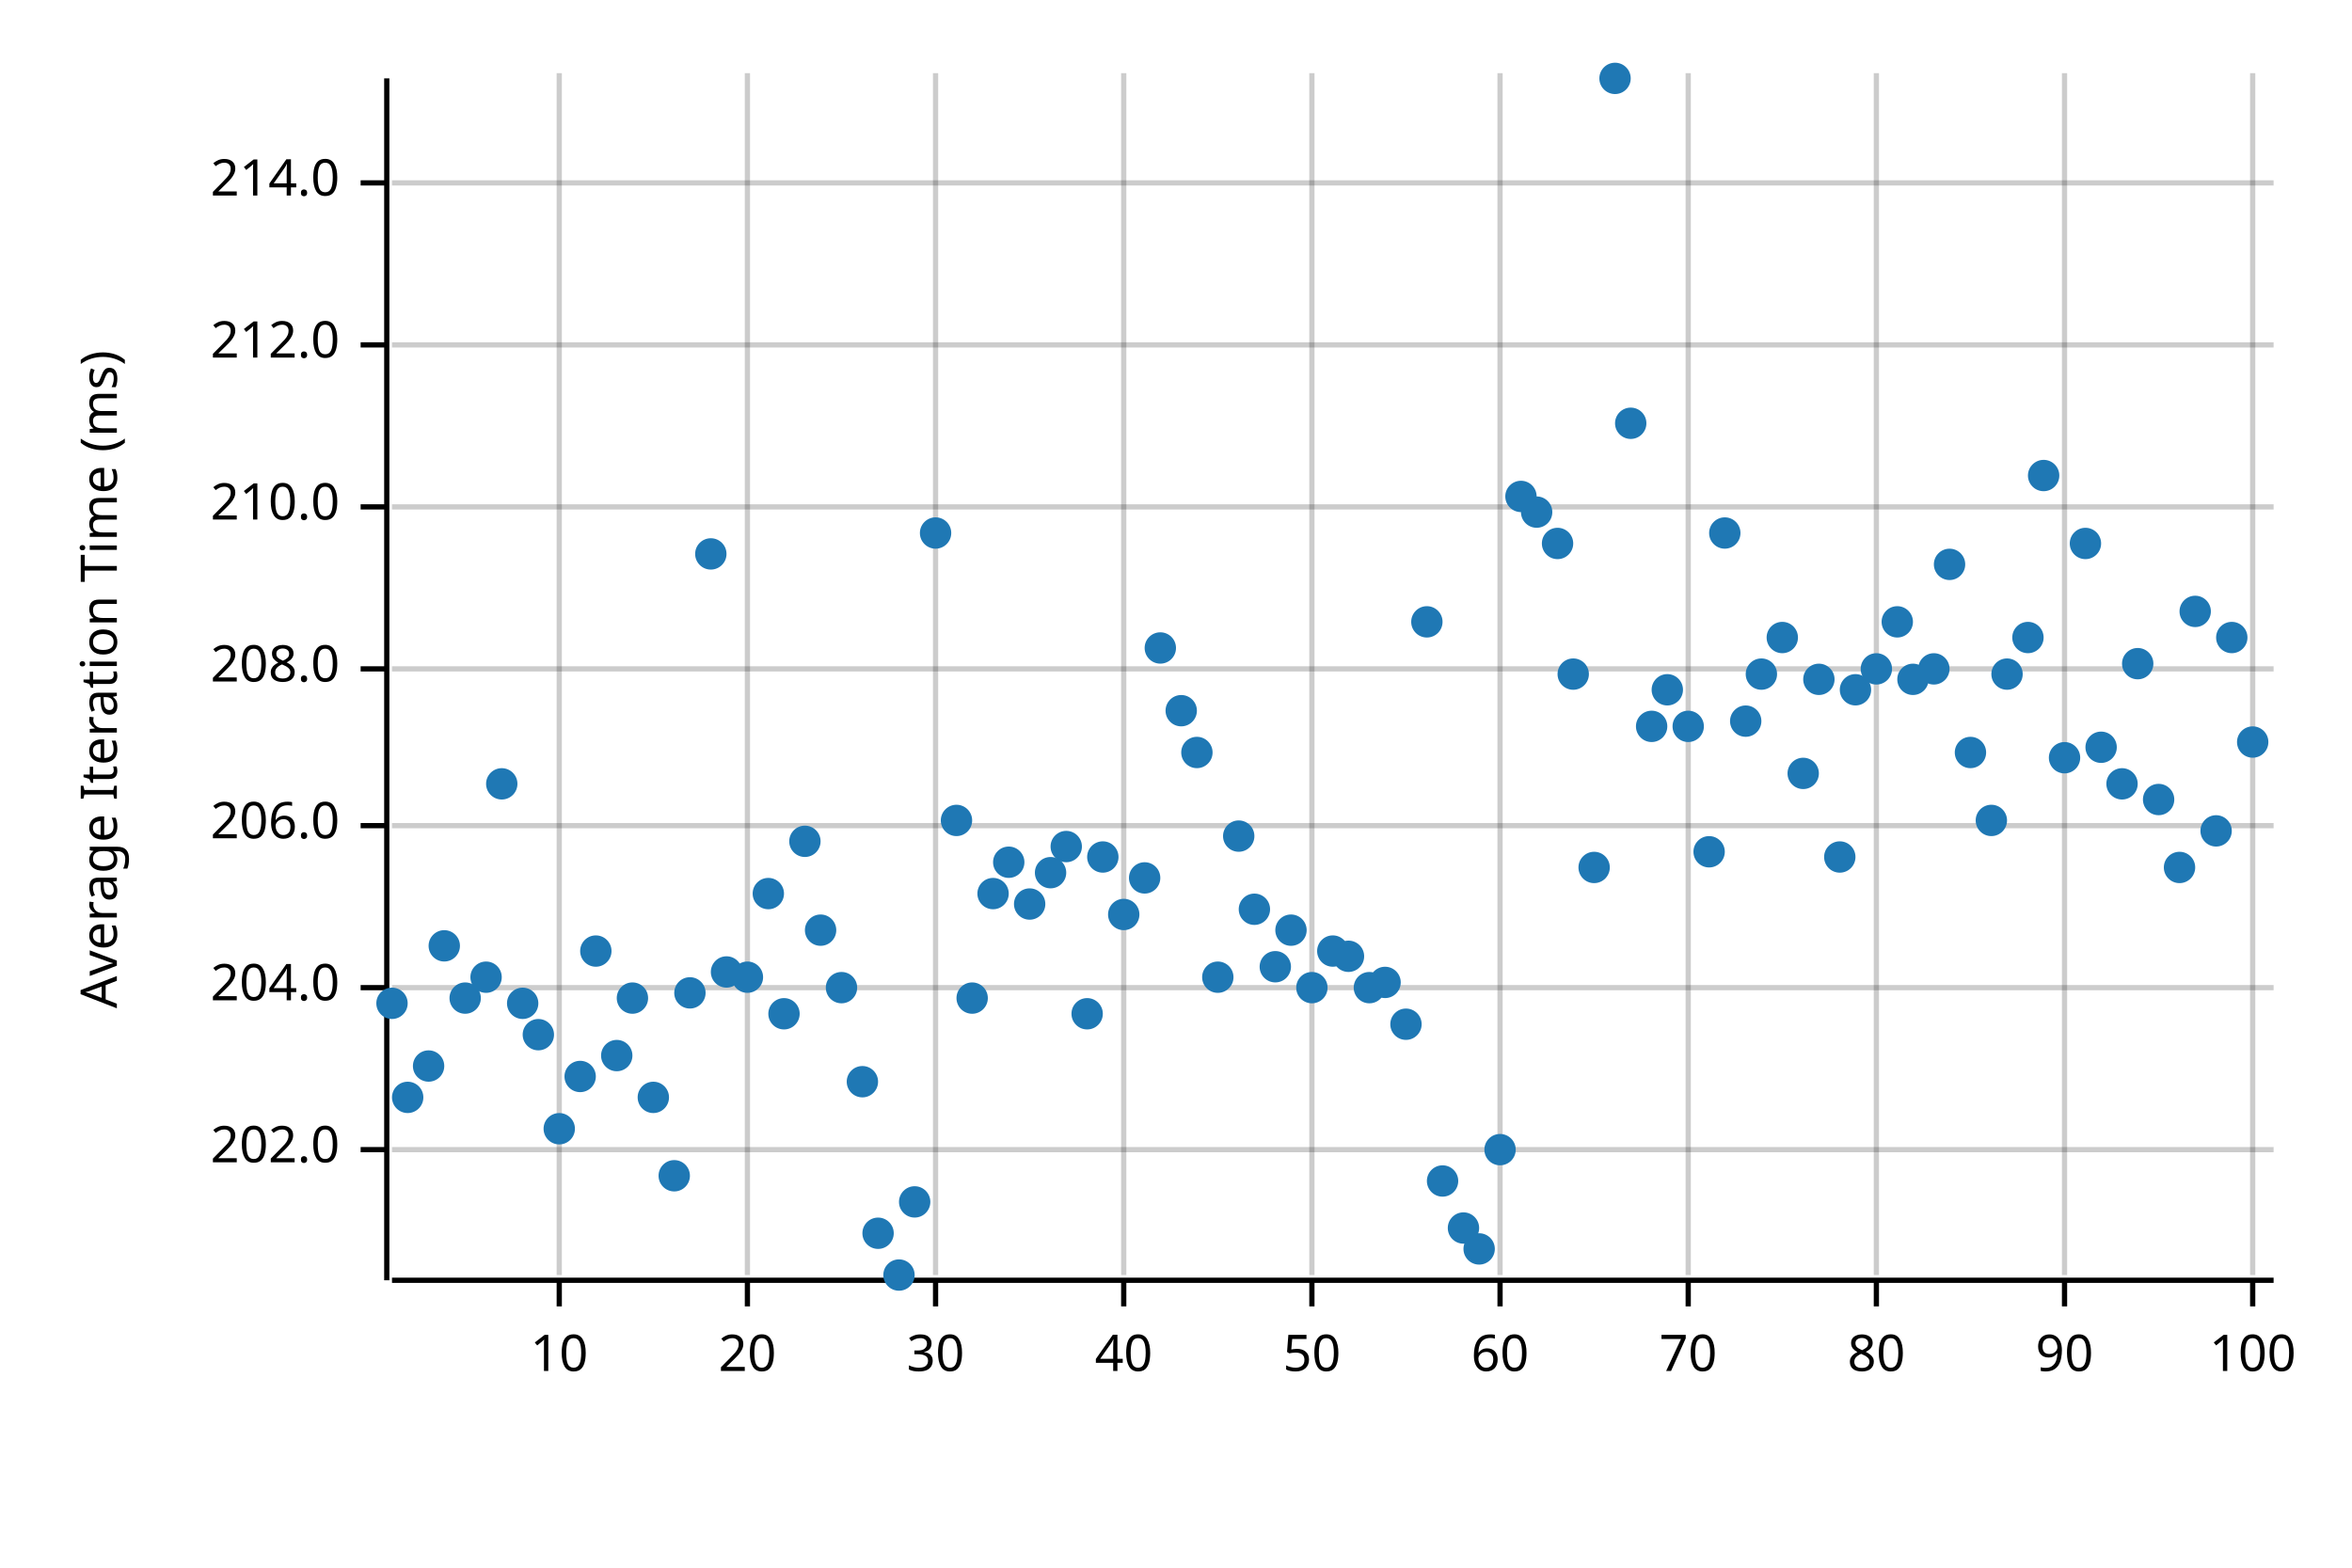
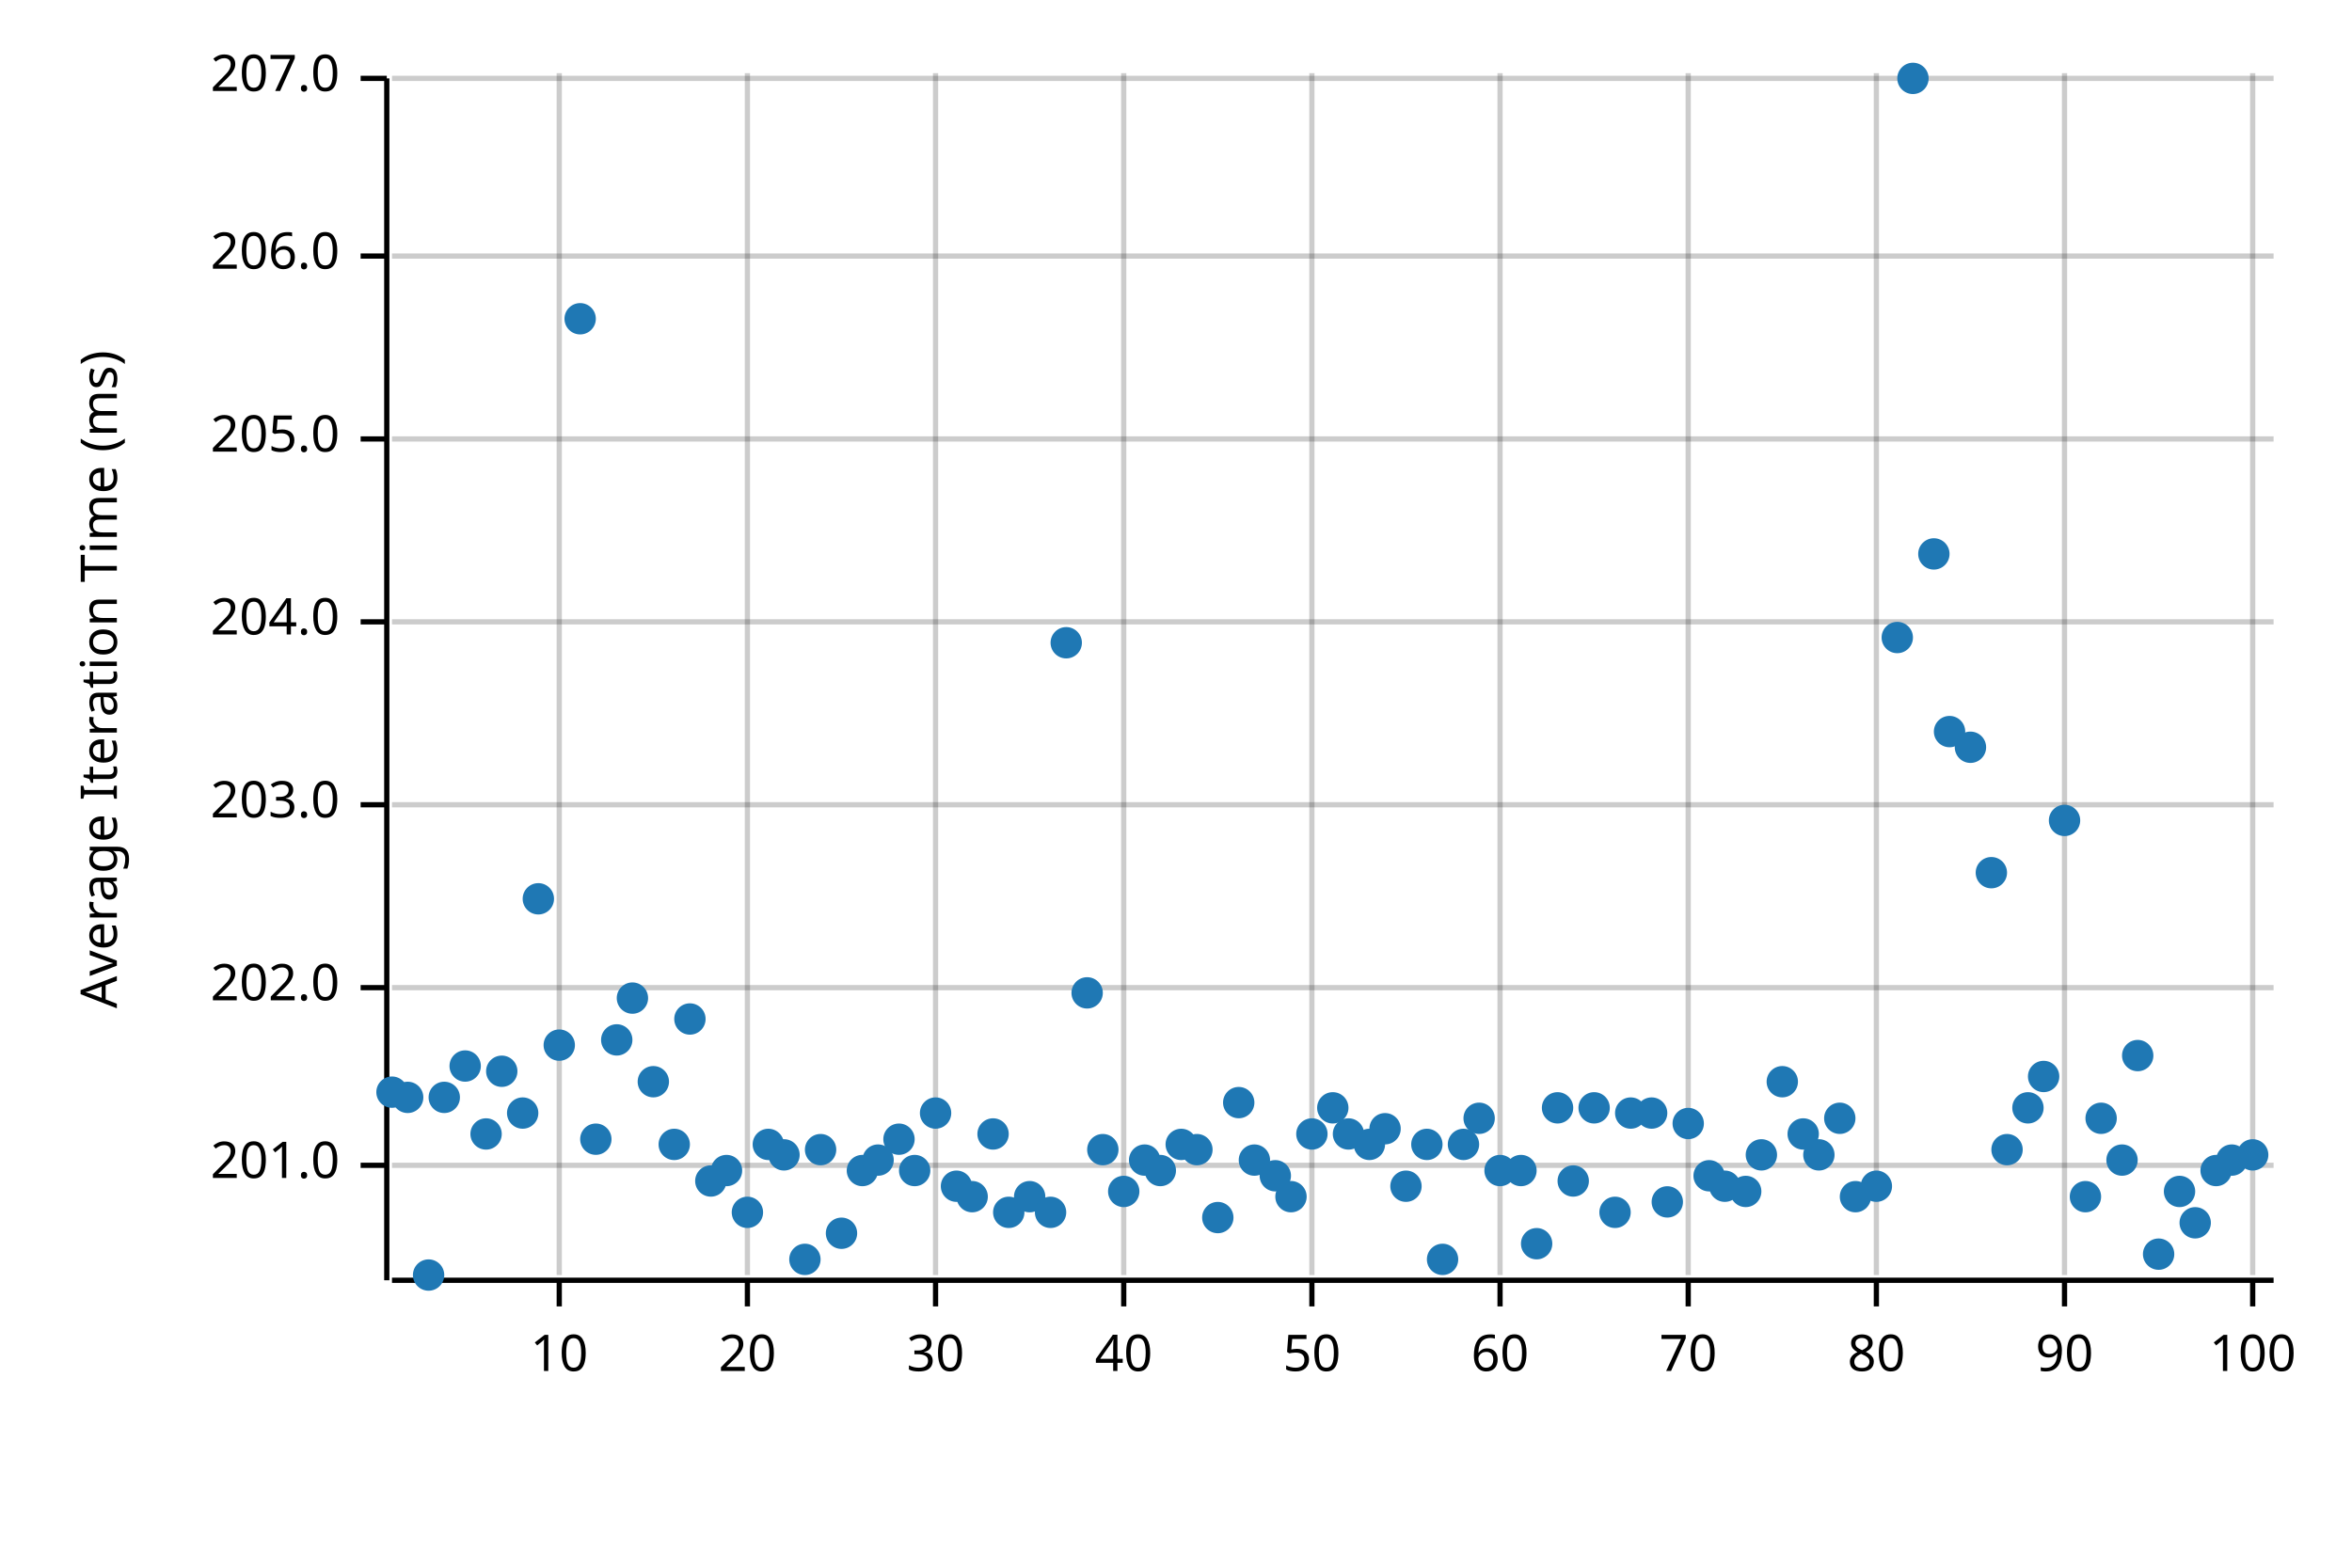
<svg xmlns="http://www.w3.org/2000/svg" width="450" height="300" viewBox="0 0 450 300">
  <text x="15" y="130" dy="0.76em" text-anchor="middle" font-family="sans-serif" font-size="9.677" opacity="1" fill="#000000" transform="rotate(270, 15, 130)">
Average Iteration Time (ms)
</text>
  <line opacity="0.2" stroke="#000000" stroke-width="1" x1="107" y1="244" x2="107" y2="14" />
  <line opacity="0.2" stroke="#000000" stroke-width="1" x1="143" y1="244" x2="143" y2="14" />
  <line opacity="0.2" stroke="#000000" stroke-width="1" x1="179" y1="244" x2="179" y2="14" />
  <line opacity="0.2" stroke="#000000" stroke-width="1" x1="215" y1="244" x2="215" y2="14" />
  <line opacity="0.2" stroke="#000000" stroke-width="1" x1="251" y1="244" x2="251" y2="14" />
  <line opacity="0.2" stroke="#000000" stroke-width="1" x1="287" y1="244" x2="287" y2="14" />
  <line opacity="0.2" stroke="#000000" stroke-width="1" x1="323" y1="244" x2="323" y2="14" />
  <line opacity="0.2" stroke="#000000" stroke-width="1" x1="359" y1="244" x2="359" y2="14" />
  <line opacity="0.2" stroke="#000000" stroke-width="1" x1="395" y1="244" x2="395" y2="14" />
  <line opacity="0.2" stroke="#000000" stroke-width="1" x1="431" y1="244" x2="431" y2="14" />
-   <line opacity="0.2" stroke="#000000" stroke-width="1" x1="75" y1="220" x2="435" y2="220" />
+   <line opacity="0.2" stroke="#000000" stroke-width="1" x1="75" y1="223" x2="435" y2="223" />
  <line opacity="0.2" stroke="#000000" stroke-width="1" x1="75" y1="189" x2="435" y2="189" />
-   <line opacity="0.2" stroke="#000000" stroke-width="1" x1="75" y1="158" x2="435" y2="158" />
-   <line opacity="0.2" stroke="#000000" stroke-width="1" x1="75" y1="128" x2="435" y2="128" />
-   <line opacity="0.2" stroke="#000000" stroke-width="1" x1="75" y1="97" x2="435" y2="97" />
-   <line opacity="0.2" stroke="#000000" stroke-width="1" x1="75" y1="66" x2="435" y2="66" />
-   <line opacity="0.2" stroke="#000000" stroke-width="1" x1="75" y1="35" x2="435" y2="35" />
+   <line opacity="0.2" stroke="#000000" stroke-width="1" x1="75" y1="154" x2="435" y2="154" />
+   <line opacity="0.2" stroke="#000000" stroke-width="1" x1="75" y1="119" x2="435" y2="119" />
+   <line opacity="0.2" stroke="#000000" stroke-width="1" x1="75" y1="84" x2="435" y2="84" />
+   <line opacity="0.2" stroke="#000000" stroke-width="1" x1="75" y1="49" x2="435" y2="49" />
+   <line opacity="0.2" stroke="#000000" stroke-width="1" x1="75" y1="15" x2="435" y2="15" />
  <polyline fill="none" opacity="1" stroke="#000000" stroke-width="1" points="74,15 74,245 " />
-   <text x="65" y="220" dy="0.5ex" text-anchor="end" font-family="sans-serif" font-size="9.677" opacity="1" fill="#000000">
+   <text x="65" y="223" dy="0.5ex" text-anchor="end" font-family="sans-serif" font-size="9.677" opacity="1" fill="#000000">
+ 201.0
+ </text>
+   <polyline fill="none" opacity="1" stroke="#000000" stroke-width="1" points="69,223 74,223 " />
+   <text x="65" y="189" dy="0.5ex" text-anchor="end" font-family="sans-serif" font-size="9.677" opacity="1" fill="#000000">
202.0
</text>
-   <polyline fill="none" opacity="1" stroke="#000000" stroke-width="1" points="69,220 74,220 " />
-   <text x="65" y="189" dy="0.5ex" text-anchor="end" font-family="sans-serif" font-size="9.677" opacity="1" fill="#000000">
+   <polyline fill="none" opacity="1" stroke="#000000" stroke-width="1" points="69,189 74,189 " />
+   <text x="65" y="154" dy="0.5ex" text-anchor="end" font-family="sans-serif" font-size="9.677" opacity="1" fill="#000000">
+ 203.0
+ </text>
+   <polyline fill="none" opacity="1" stroke="#000000" stroke-width="1" points="69,154 74,154 " />
+   <text x="65" y="119" dy="0.5ex" text-anchor="end" font-family="sans-serif" font-size="9.677" opacity="1" fill="#000000">
204.0
</text>
-   <polyline fill="none" opacity="1" stroke="#000000" stroke-width="1" points="69,189 74,189 " />
-   <text x="65" y="158" dy="0.5ex" text-anchor="end" font-family="sans-serif" font-size="9.677" opacity="1" fill="#000000">
+   <polyline fill="none" opacity="1" stroke="#000000" stroke-width="1" points="69,119 74,119 " />
+   <text x="65" y="84" dy="0.5ex" text-anchor="end" font-family="sans-serif" font-size="9.677" opacity="1" fill="#000000">
+ 205.0
+ </text>
+   <polyline fill="none" opacity="1" stroke="#000000" stroke-width="1" points="69,84 74,84 " />
+   <text x="65" y="49" dy="0.5ex" text-anchor="end" font-family="sans-serif" font-size="9.677" opacity="1" fill="#000000">
206.0
</text>
-   <polyline fill="none" opacity="1" stroke="#000000" stroke-width="1" points="69,158 74,158 " />
-   <text x="65" y="128" dy="0.5ex" text-anchor="end" font-family="sans-serif" font-size="9.677" opacity="1" fill="#000000">
- 208.0
+   <polyline fill="none" opacity="1" stroke="#000000" stroke-width="1" points="69,49 74,49 " />
+   <text x="65" y="15" dy="0.5ex" text-anchor="end" font-family="sans-serif" font-size="9.677" opacity="1" fill="#000000">
+ 207.0
</text>
-   <polyline fill="none" opacity="1" stroke="#000000" stroke-width="1" points="69,128 74,128 " />
-   <text x="65" y="97" dy="0.5ex" text-anchor="end" font-family="sans-serif" font-size="9.677" opacity="1" fill="#000000">
- 210.0
- </text>
-   <polyline fill="none" opacity="1" stroke="#000000" stroke-width="1" points="69,97 74,97 " />
-   <text x="65" y="66" dy="0.5ex" text-anchor="end" font-family="sans-serif" font-size="9.677" opacity="1" fill="#000000">
- 212.0
- </text>
-   <polyline fill="none" opacity="1" stroke="#000000" stroke-width="1" points="69,66 74,66 " />
-   <text x="65" y="35" dy="0.5ex" text-anchor="end" font-family="sans-serif" font-size="9.677" opacity="1" fill="#000000">
- 214.0
- </text>
-   <polyline fill="none" opacity="1" stroke="#000000" stroke-width="1" points="69,35 74,35 " />
+   <polyline fill="none" opacity="1" stroke="#000000" stroke-width="1" points="69,15 74,15 " />
  <polyline fill="none" opacity="1" stroke="#000000" stroke-width="1" points="75,245 435,245 " />
  <text x="107" y="255" dy="0.76em" text-anchor="middle" font-family="sans-serif" font-size="9.677" opacity="1" fill="#000000">
10
</text>
  <polyline fill="none" opacity="1" stroke="#000000" stroke-width="1" points="107,245 107,250 " />
  <text x="143" y="255" dy="0.76em" text-anchor="middle" font-family="sans-serif" font-size="9.677" opacity="1" fill="#000000">
20
</text>
  <polyline fill="none" opacity="1" stroke="#000000" stroke-width="1" points="143,245 143,250 " />
  <text x="179" y="255" dy="0.76em" text-anchor="middle" font-family="sans-serif" font-size="9.677" opacity="1" fill="#000000">
30
</text>
  <polyline fill="none" opacity="1" stroke="#000000" stroke-width="1" points="179,245 179,250 " />
  <text x="215" y="255" dy="0.76em" text-anchor="middle" font-family="sans-serif" font-size="9.677" opacity="1" fill="#000000">
40
</text>
  <polyline fill="none" opacity="1" stroke="#000000" stroke-width="1" points="215,245 215,250 " />
  <text x="251" y="255" dy="0.76em" text-anchor="middle" font-family="sans-serif" font-size="9.677" opacity="1" fill="#000000">
50
</text>
  <polyline fill="none" opacity="1" stroke="#000000" stroke-width="1" points="251,245 251,250 " />
  <text x="287" y="255" dy="0.76em" text-anchor="middle" font-family="sans-serif" font-size="9.677" opacity="1" fill="#000000">
60
</text>
  <polyline fill="none" opacity="1" stroke="#000000" stroke-width="1" points="287,245 287,250 " />
  <text x="323" y="255" dy="0.76em" text-anchor="middle" font-family="sans-serif" font-size="9.677" opacity="1" fill="#000000">
70
</text>
  <polyline fill="none" opacity="1" stroke="#000000" stroke-width="1" points="323,245 323,250 " />
  <text x="359" y="255" dy="0.76em" text-anchor="middle" font-family="sans-serif" font-size="9.677" opacity="1" fill="#000000">
80
</text>
  <polyline fill="none" opacity="1" stroke="#000000" stroke-width="1" points="359,245 359,250 " />
  <text x="395" y="255" dy="0.76em" text-anchor="middle" font-family="sans-serif" font-size="9.677" opacity="1" fill="#000000">
90
</text>
  <polyline fill="none" opacity="1" stroke="#000000" stroke-width="1" points="395,245 395,250 " />
  <text x="431" y="255" dy="0.76em" text-anchor="middle" font-family="sans-serif" font-size="9.677" opacity="1" fill="#000000">
100
</text>
  <polyline fill="none" opacity="1" stroke="#000000" stroke-width="1" points="431,245 431,250 " />
-   <circle cx="75" cy="192" r="3" opacity="1" fill="#1F78B4" stroke="none" stroke-width="1" />
+   <circle cx="75" cy="209" r="3" opacity="1" fill="#1F78B4" stroke="none" stroke-width="1" />
  <circle cx="78" cy="210" r="3" opacity="1" fill="#1F78B4" stroke="none" stroke-width="1" />
-   <circle cx="82" cy="204" r="3" opacity="1" fill="#1F78B4" stroke="none" stroke-width="1" />
-   <circle cx="85" cy="181" r="3" opacity="1" fill="#1F78B4" stroke="none" stroke-width="1" />
-   <circle cx="89" cy="191" r="3" opacity="1" fill="#1F78B4" stroke="none" stroke-width="1" />
-   <circle cx="93" cy="187" r="3" opacity="1" fill="#1F78B4" stroke="none" stroke-width="1" />
-   <circle cx="96" cy="150" r="3" opacity="1" fill="#1F78B4" stroke="none" stroke-width="1" />
-   <circle cx="100" cy="192" r="3" opacity="1" fill="#1F78B4" stroke="none" stroke-width="1" />
-   <circle cx="103" cy="198" r="3" opacity="1" fill="#1F78B4" stroke="none" stroke-width="1" />
-   <circle cx="107" cy="216" r="3" opacity="1" fill="#1F78B4" stroke="none" stroke-width="1" />
-   <circle cx="111" cy="206" r="3" opacity="1" fill="#1F78B4" stroke="none" stroke-width="1" />
-   <circle cx="114" cy="182" r="3" opacity="1" fill="#1F78B4" stroke="none" stroke-width="1" />
-   <circle cx="118" cy="202" r="3" opacity="1" fill="#1F78B4" stroke="none" stroke-width="1" />
+   <circle cx="82" cy="244" r="3" opacity="1" fill="#1F78B4" stroke="none" stroke-width="1" />
+   <circle cx="85" cy="210" r="3" opacity="1" fill="#1F78B4" stroke="none" stroke-width="1" />
+   <circle cx="89" cy="204" r="3" opacity="1" fill="#1F78B4" stroke="none" stroke-width="1" />
+   <circle cx="93" cy="217" r="3" opacity="1" fill="#1F78B4" stroke="none" stroke-width="1" />
+   <circle cx="96" cy="205" r="3" opacity="1" fill="#1F78B4" stroke="none" stroke-width="1" />
+   <circle cx="100" cy="213" r="3" opacity="1" fill="#1F78B4" stroke="none" stroke-width="1" />
+   <circle cx="103" cy="172" r="3" opacity="1" fill="#1F78B4" stroke="none" stroke-width="1" />
+   <circle cx="107" cy="200" r="3" opacity="1" fill="#1F78B4" stroke="none" stroke-width="1" />
+   <circle cx="111" cy="61" r="3" opacity="1" fill="#1F78B4" stroke="none" stroke-width="1" />
+   <circle cx="114" cy="218" r="3" opacity="1" fill="#1F78B4" stroke="none" stroke-width="1" />
+   <circle cx="118" cy="199" r="3" opacity="1" fill="#1F78B4" stroke="none" stroke-width="1" />
  <circle cx="121" cy="191" r="3" opacity="1" fill="#1F78B4" stroke="none" stroke-width="1" />
-   <circle cx="125" cy="210" r="3" opacity="1" fill="#1F78B4" stroke="none" stroke-width="1" />
-   <circle cx="129" cy="225" r="3" opacity="1" fill="#1F78B4" stroke="none" stroke-width="1" />
-   <circle cx="132" cy="190" r="3" opacity="1" fill="#1F78B4" stroke="none" stroke-width="1" />
-   <circle cx="136" cy="106" r="3" opacity="1" fill="#1F78B4" stroke="none" stroke-width="1" />
-   <circle cx="139" cy="186" r="3" opacity="1" fill="#1F78B4" stroke="none" stroke-width="1" />
-   <circle cx="143" cy="187" r="3" opacity="1" fill="#1F78B4" stroke="none" stroke-width="1" />
-   <circle cx="147" cy="171" r="3" opacity="1" fill="#1F78B4" stroke="none" stroke-width="1" />
-   <circle cx="150" cy="194" r="3" opacity="1" fill="#1F78B4" stroke="none" stroke-width="1" />
-   <circle cx="154" cy="161" r="3" opacity="1" fill="#1F78B4" stroke="none" stroke-width="1" />
-   <circle cx="157" cy="178" r="3" opacity="1" fill="#1F78B4" stroke="none" stroke-width="1" />
-   <circle cx="161" cy="189" r="3" opacity="1" fill="#1F78B4" stroke="none" stroke-width="1" />
-   <circle cx="165" cy="207" r="3" opacity="1" fill="#1F78B4" stroke="none" stroke-width="1" />
-   <circle cx="168" cy="236" r="3" opacity="1" fill="#1F78B4" stroke="none" stroke-width="1" />
-   <circle cx="172" cy="244" r="3" opacity="1" fill="#1F78B4" stroke="none" stroke-width="1" />
-   <circle cx="175" cy="230" r="3" opacity="1" fill="#1F78B4" stroke="none" stroke-width="1" />
-   <circle cx="179" cy="102" r="3" opacity="1" fill="#1F78B4" stroke="none" stroke-width="1" />
-   <circle cx="183" cy="157" r="3" opacity="1" fill="#1F78B4" stroke="none" stroke-width="1" />
-   <circle cx="186" cy="191" r="3" opacity="1" fill="#1F78B4" stroke="none" stroke-width="1" />
-   <circle cx="190" cy="171" r="3" opacity="1" fill="#1F78B4" stroke="none" stroke-width="1" />
-   <circle cx="193" cy="165" r="3" opacity="1" fill="#1F78B4" stroke="none" stroke-width="1" />
-   <circle cx="197" cy="173" r="3" opacity="1" fill="#1F78B4" stroke="none" stroke-width="1" />
-   <circle cx="201" cy="167" r="3" opacity="1" fill="#1F78B4" stroke="none" stroke-width="1" />
-   <circle cx="204" cy="162" r="3" opacity="1" fill="#1F78B4" stroke="none" stroke-width="1" />
-   <circle cx="208" cy="194" r="3" opacity="1" fill="#1F78B4" stroke="none" stroke-width="1" />
-   <circle cx="211" cy="164" r="3" opacity="1" fill="#1F78B4" stroke="none" stroke-width="1" />
-   <circle cx="215" cy="175" r="3" opacity="1" fill="#1F78B4" stroke="none" stroke-width="1" />
-   <circle cx="219" cy="168" r="3" opacity="1" fill="#1F78B4" stroke="none" stroke-width="1" />
-   <circle cx="222" cy="124" r="3" opacity="1" fill="#1F78B4" stroke="none" stroke-width="1" />
-   <circle cx="226" cy="136" r="3" opacity="1" fill="#1F78B4" stroke="none" stroke-width="1" />
-   <circle cx="229" cy="144" r="3" opacity="1" fill="#1F78B4" stroke="none" stroke-width="1" />
-   <circle cx="233" cy="187" r="3" opacity="1" fill="#1F78B4" stroke="none" stroke-width="1" />
-   <circle cx="237" cy="160" r="3" opacity="1" fill="#1F78B4" stroke="none" stroke-width="1" />
-   <circle cx="240" cy="174" r="3" opacity="1" fill="#1F78B4" stroke="none" stroke-width="1" />
-   <circle cx="244" cy="185" r="3" opacity="1" fill="#1F78B4" stroke="none" stroke-width="1" />
-   <circle cx="247" cy="178" r="3" opacity="1" fill="#1F78B4" stroke="none" stroke-width="1" />
-   <circle cx="251" cy="189" r="3" opacity="1" fill="#1F78B4" stroke="none" stroke-width="1" />
-   <circle cx="255" cy="182" r="3" opacity="1" fill="#1F78B4" stroke="none" stroke-width="1" />
-   <circle cx="258" cy="183" r="3" opacity="1" fill="#1F78B4" stroke="none" stroke-width="1" />
-   <circle cx="262" cy="189" r="3" opacity="1" fill="#1F78B4" stroke="none" stroke-width="1" />
-   <circle cx="265" cy="188" r="3" opacity="1" fill="#1F78B4" stroke="none" stroke-width="1" />
-   <circle cx="269" cy="196" r="3" opacity="1" fill="#1F78B4" stroke="none" stroke-width="1" />
-   <circle cx="273" cy="119" r="3" opacity="1" fill="#1F78B4" stroke="none" stroke-width="1" />
-   <circle cx="276" cy="226" r="3" opacity="1" fill="#1F78B4" stroke="none" stroke-width="1" />
-   <circle cx="280" cy="235" r="3" opacity="1" fill="#1F78B4" stroke="none" stroke-width="1" />
-   <circle cx="283" cy="239" r="3" opacity="1" fill="#1F78B4" stroke="none" stroke-width="1" />
-   <circle cx="287" cy="220" r="3" opacity="1" fill="#1F78B4" stroke="none" stroke-width="1" />
-   <circle cx="291" cy="95" r="3" opacity="1" fill="#1F78B4" stroke="none" stroke-width="1" />
-   <circle cx="294" cy="98" r="3" opacity="1" fill="#1F78B4" stroke="none" stroke-width="1" />
-   <circle cx="298" cy="104" r="3" opacity="1" fill="#1F78B4" stroke="none" stroke-width="1" />
-   <circle cx="301" cy="129" r="3" opacity="1" fill="#1F78B4" stroke="none" stroke-width="1" />
-   <circle cx="305" cy="166" r="3" opacity="1" fill="#1F78B4" stroke="none" stroke-width="1" />
-   <circle cx="309" cy="15" r="3" opacity="1" fill="#1F78B4" stroke="none" stroke-width="1" />
-   <circle cx="312" cy="81" r="3" opacity="1" fill="#1F78B4" stroke="none" stroke-width="1" />
-   <circle cx="316" cy="139" r="3" opacity="1" fill="#1F78B4" stroke="none" stroke-width="1" />
-   <circle cx="319" cy="132" r="3" opacity="1" fill="#1F78B4" stroke="none" stroke-width="1" />
-   <circle cx="323" cy="139" r="3" opacity="1" fill="#1F78B4" stroke="none" stroke-width="1" />
-   <circle cx="327" cy="163" r="3" opacity="1" fill="#1F78B4" stroke="none" stroke-width="1" />
-   <circle cx="330" cy="102" r="3" opacity="1" fill="#1F78B4" stroke="none" stroke-width="1" />
-   <circle cx="334" cy="138" r="3" opacity="1" fill="#1F78B4" stroke="none" stroke-width="1" />
-   <circle cx="337" cy="129" r="3" opacity="1" fill="#1F78B4" stroke="none" stroke-width="1" />
-   <circle cx="341" cy="122" r="3" opacity="1" fill="#1F78B4" stroke="none" stroke-width="1" />
-   <circle cx="345" cy="148" r="3" opacity="1" fill="#1F78B4" stroke="none" stroke-width="1" />
-   <circle cx="348" cy="130" r="3" opacity="1" fill="#1F78B4" stroke="none" stroke-width="1" />
-   <circle cx="352" cy="164" r="3" opacity="1" fill="#1F78B4" stroke="none" stroke-width="1" />
-   <circle cx="355" cy="132" r="3" opacity="1" fill="#1F78B4" stroke="none" stroke-width="1" />
-   <circle cx="359" cy="128" r="3" opacity="1" fill="#1F78B4" stroke="none" stroke-width="1" />
-   <circle cx="363" cy="119" r="3" opacity="1" fill="#1F78B4" stroke="none" stroke-width="1" />
-   <circle cx="366" cy="130" r="3" opacity="1" fill="#1F78B4" stroke="none" stroke-width="1" />
-   <circle cx="370" cy="128" r="3" opacity="1" fill="#1F78B4" stroke="none" stroke-width="1" />
-   <circle cx="373" cy="108" r="3" opacity="1" fill="#1F78B4" stroke="none" stroke-width="1" />
-   <circle cx="377" cy="144" r="3" opacity="1" fill="#1F78B4" stroke="none" stroke-width="1" />
-   <circle cx="381" cy="157" r="3" opacity="1" fill="#1F78B4" stroke="none" stroke-width="1" />
-   <circle cx="384" cy="129" r="3" opacity="1" fill="#1F78B4" stroke="none" stroke-width="1" />
-   <circle cx="388" cy="122" r="3" opacity="1" fill="#1F78B4" stroke="none" stroke-width="1" />
-   <circle cx="391" cy="91" r="3" opacity="1" fill="#1F78B4" stroke="none" stroke-width="1" />
-   <circle cx="395" cy="145" r="3" opacity="1" fill="#1F78B4" stroke="none" stroke-width="1" />
-   <circle cx="399" cy="104" r="3" opacity="1" fill="#1F78B4" stroke="none" stroke-width="1" />
-   <circle cx="402" cy="143" r="3" opacity="1" fill="#1F78B4" stroke="none" stroke-width="1" />
-   <circle cx="406" cy="150" r="3" opacity="1" fill="#1F78B4" stroke="none" stroke-width="1" />
-   <circle cx="409" cy="127" r="3" opacity="1" fill="#1F78B4" stroke="none" stroke-width="1" />
-   <circle cx="413" cy="153" r="3" opacity="1" fill="#1F78B4" stroke="none" stroke-width="1" />
-   <circle cx="417" cy="166" r="3" opacity="1" fill="#1F78B4" stroke="none" stroke-width="1" />
-   <circle cx="420" cy="117" r="3" opacity="1" fill="#1F78B4" stroke="none" stroke-width="1" />
-   <circle cx="424" cy="159" r="3" opacity="1" fill="#1F78B4" stroke="none" stroke-width="1" />
-   <circle cx="427" cy="122" r="3" opacity="1" fill="#1F78B4" stroke="none" stroke-width="1" />
-   <circle cx="431" cy="142" r="3" opacity="1" fill="#1F78B4" stroke="none" stroke-width="1" />
+   <circle cx="125" cy="207" r="3" opacity="1" fill="#1F78B4" stroke="none" stroke-width="1" />
+   <circle cx="129" cy="219" r="3" opacity="1" fill="#1F78B4" stroke="none" stroke-width="1" />
+   <circle cx="132" cy="195" r="3" opacity="1" fill="#1F78B4" stroke="none" stroke-width="1" />
+   <circle cx="136" cy="226" r="3" opacity="1" fill="#1F78B4" stroke="none" stroke-width="1" />
+   <circle cx="139" cy="224" r="3" opacity="1" fill="#1F78B4" stroke="none" stroke-width="1" />
+   <circle cx="143" cy="232" r="3" opacity="1" fill="#1F78B4" stroke="none" stroke-width="1" />
+   <circle cx="147" cy="219" r="3" opacity="1" fill="#1F78B4" stroke="none" stroke-width="1" />
+   <circle cx="150" cy="221" r="3" opacity="1" fill="#1F78B4" stroke="none" stroke-width="1" />
+   <circle cx="154" cy="241" r="3" opacity="1" fill="#1F78B4" stroke="none" stroke-width="1" />
+   <circle cx="157" cy="220" r="3" opacity="1" fill="#1F78B4" stroke="none" stroke-width="1" />
+   <circle cx="161" cy="236" r="3" opacity="1" fill="#1F78B4" stroke="none" stroke-width="1" />
+   <circle cx="165" cy="224" r="3" opacity="1" fill="#1F78B4" stroke="none" stroke-width="1" />
+   <circle cx="168" cy="222" r="3" opacity="1" fill="#1F78B4" stroke="none" stroke-width="1" />
+   <circle cx="172" cy="218" r="3" opacity="1" fill="#1F78B4" stroke="none" stroke-width="1" />
+   <circle cx="175" cy="224" r="3" opacity="1" fill="#1F78B4" stroke="none" stroke-width="1" />
+   <circle cx="179" cy="213" r="3" opacity="1" fill="#1F78B4" stroke="none" stroke-width="1" />
+   <circle cx="183" cy="227" r="3" opacity="1" fill="#1F78B4" stroke="none" stroke-width="1" />
+   <circle cx="186" cy="229" r="3" opacity="1" fill="#1F78B4" stroke="none" stroke-width="1" />
+   <circle cx="190" cy="217" r="3" opacity="1" fill="#1F78B4" stroke="none" stroke-width="1" />
+   <circle cx="193" cy="232" r="3" opacity="1" fill="#1F78B4" stroke="none" stroke-width="1" />
+   <circle cx="197" cy="229" r="3" opacity="1" fill="#1F78B4" stroke="none" stroke-width="1" />
+   <circle cx="201" cy="232" r="3" opacity="1" fill="#1F78B4" stroke="none" stroke-width="1" />
+   <circle cx="204" cy="123" r="3" opacity="1" fill="#1F78B4" stroke="none" stroke-width="1" />
+   <circle cx="208" cy="190" r="3" opacity="1" fill="#1F78B4" stroke="none" stroke-width="1" />
+   <circle cx="211" cy="220" r="3" opacity="1" fill="#1F78B4" stroke="none" stroke-width="1" />
+   <circle cx="215" cy="228" r="3" opacity="1" fill="#1F78B4" stroke="none" stroke-width="1" />
+   <circle cx="219" cy="222" r="3" opacity="1" fill="#1F78B4" stroke="none" stroke-width="1" />
+   <circle cx="222" cy="224" r="3" opacity="1" fill="#1F78B4" stroke="none" stroke-width="1" />
+   <circle cx="226" cy="219" r="3" opacity="1" fill="#1F78B4" stroke="none" stroke-width="1" />
+   <circle cx="229" cy="220" r="3" opacity="1" fill="#1F78B4" stroke="none" stroke-width="1" />
+   <circle cx="233" cy="233" r="3" opacity="1" fill="#1F78B4" stroke="none" stroke-width="1" />
+   <circle cx="237" cy="211" r="3" opacity="1" fill="#1F78B4" stroke="none" stroke-width="1" />
+   <circle cx="240" cy="222" r="3" opacity="1" fill="#1F78B4" stroke="none" stroke-width="1" />
+   <circle cx="244" cy="225" r="3" opacity="1" fill="#1F78B4" stroke="none" stroke-width="1" />
+   <circle cx="247" cy="229" r="3" opacity="1" fill="#1F78B4" stroke="none" stroke-width="1" />
+   <circle cx="251" cy="217" r="3" opacity="1" fill="#1F78B4" stroke="none" stroke-width="1" />
+   <circle cx="255" cy="212" r="3" opacity="1" fill="#1F78B4" stroke="none" stroke-width="1" />
+   <circle cx="258" cy="217" r="3" opacity="1" fill="#1F78B4" stroke="none" stroke-width="1" />
+   <circle cx="262" cy="219" r="3" opacity="1" fill="#1F78B4" stroke="none" stroke-width="1" />
+   <circle cx="265" cy="216" r="3" opacity="1" fill="#1F78B4" stroke="none" stroke-width="1" />
+   <circle cx="269" cy="227" r="3" opacity="1" fill="#1F78B4" stroke="none" stroke-width="1" />
+   <circle cx="273" cy="219" r="3" opacity="1" fill="#1F78B4" stroke="none" stroke-width="1" />
+   <circle cx="276" cy="241" r="3" opacity="1" fill="#1F78B4" stroke="none" stroke-width="1" />
+   <circle cx="280" cy="219" r="3" opacity="1" fill="#1F78B4" stroke="none" stroke-width="1" />
+   <circle cx="283" cy="214" r="3" opacity="1" fill="#1F78B4" stroke="none" stroke-width="1" />
+   <circle cx="287" cy="224" r="3" opacity="1" fill="#1F78B4" stroke="none" stroke-width="1" />
+   <circle cx="291" cy="224" r="3" opacity="1" fill="#1F78B4" stroke="none" stroke-width="1" />
+   <circle cx="294" cy="238" r="3" opacity="1" fill="#1F78B4" stroke="none" stroke-width="1" />
+   <circle cx="298" cy="212" r="3" opacity="1" fill="#1F78B4" stroke="none" stroke-width="1" />
+   <circle cx="301" cy="226" r="3" opacity="1" fill="#1F78B4" stroke="none" stroke-width="1" />
+   <circle cx="305" cy="212" r="3" opacity="1" fill="#1F78B4" stroke="none" stroke-width="1" />
+   <circle cx="309" cy="232" r="3" opacity="1" fill="#1F78B4" stroke="none" stroke-width="1" />
+   <circle cx="312" cy="213" r="3" opacity="1" fill="#1F78B4" stroke="none" stroke-width="1" />
+   <circle cx="316" cy="213" r="3" opacity="1" fill="#1F78B4" stroke="none" stroke-width="1" />
+   <circle cx="319" cy="230" r="3" opacity="1" fill="#1F78B4" stroke="none" stroke-width="1" />
+   <circle cx="323" cy="215" r="3" opacity="1" fill="#1F78B4" stroke="none" stroke-width="1" />
+   <circle cx="327" cy="225" r="3" opacity="1" fill="#1F78B4" stroke="none" stroke-width="1" />
+   <circle cx="330" cy="227" r="3" opacity="1" fill="#1F78B4" stroke="none" stroke-width="1" />
+   <circle cx="334" cy="228" r="3" opacity="1" fill="#1F78B4" stroke="none" stroke-width="1" />
+   <circle cx="337" cy="221" r="3" opacity="1" fill="#1F78B4" stroke="none" stroke-width="1" />
+   <circle cx="341" cy="207" r="3" opacity="1" fill="#1F78B4" stroke="none" stroke-width="1" />
+   <circle cx="345" cy="217" r="3" opacity="1" fill="#1F78B4" stroke="none" stroke-width="1" />
+   <circle cx="348" cy="221" r="3" opacity="1" fill="#1F78B4" stroke="none" stroke-width="1" />
+   <circle cx="352" cy="214" r="3" opacity="1" fill="#1F78B4" stroke="none" stroke-width="1" />
+   <circle cx="355" cy="229" r="3" opacity="1" fill="#1F78B4" stroke="none" stroke-width="1" />
+   <circle cx="359" cy="227" r="3" opacity="1" fill="#1F78B4" stroke="none" stroke-width="1" />
+   <circle cx="363" cy="122" r="3" opacity="1" fill="#1F78B4" stroke="none" stroke-width="1" />
+   <circle cx="366" cy="15" r="3" opacity="1" fill="#1F78B4" stroke="none" stroke-width="1" />
+   <circle cx="370" cy="106" r="3" opacity="1" fill="#1F78B4" stroke="none" stroke-width="1" />
+   <circle cx="373" cy="140" r="3" opacity="1" fill="#1F78B4" stroke="none" stroke-width="1" />
+   <circle cx="377" cy="143" r="3" opacity="1" fill="#1F78B4" stroke="none" stroke-width="1" />
+   <circle cx="381" cy="167" r="3" opacity="1" fill="#1F78B4" stroke="none" stroke-width="1" />
+   <circle cx="384" cy="220" r="3" opacity="1" fill="#1F78B4" stroke="none" stroke-width="1" />
+   <circle cx="388" cy="212" r="3" opacity="1" fill="#1F78B4" stroke="none" stroke-width="1" />
+   <circle cx="391" cy="206" r="3" opacity="1" fill="#1F78B4" stroke="none" stroke-width="1" />
+   <circle cx="395" cy="157" r="3" opacity="1" fill="#1F78B4" stroke="none" stroke-width="1" />
+   <circle cx="399" cy="229" r="3" opacity="1" fill="#1F78B4" stroke="none" stroke-width="1" />
+   <circle cx="402" cy="214" r="3" opacity="1" fill="#1F78B4" stroke="none" stroke-width="1" />
+   <circle cx="406" cy="222" r="3" opacity="1" fill="#1F78B4" stroke="none" stroke-width="1" />
+   <circle cx="409" cy="202" r="3" opacity="1" fill="#1F78B4" stroke="none" stroke-width="1" />
+   <circle cx="413" cy="240" r="3" opacity="1" fill="#1F78B4" stroke="none" stroke-width="1" />
+   <circle cx="417" cy="228" r="3" opacity="1" fill="#1F78B4" stroke="none" stroke-width="1" />
+   <circle cx="420" cy="234" r="3" opacity="1" fill="#1F78B4" stroke="none" stroke-width="1" />
+   <circle cx="424" cy="224" r="3" opacity="1" fill="#1F78B4" stroke="none" stroke-width="1" />
+   <circle cx="427" cy="222" r="3" opacity="1" fill="#1F78B4" stroke="none" stroke-width="1" />
+   <circle cx="431" cy="221" r="3" opacity="1" fill="#1F78B4" stroke="none" stroke-width="1" />
</svg>
